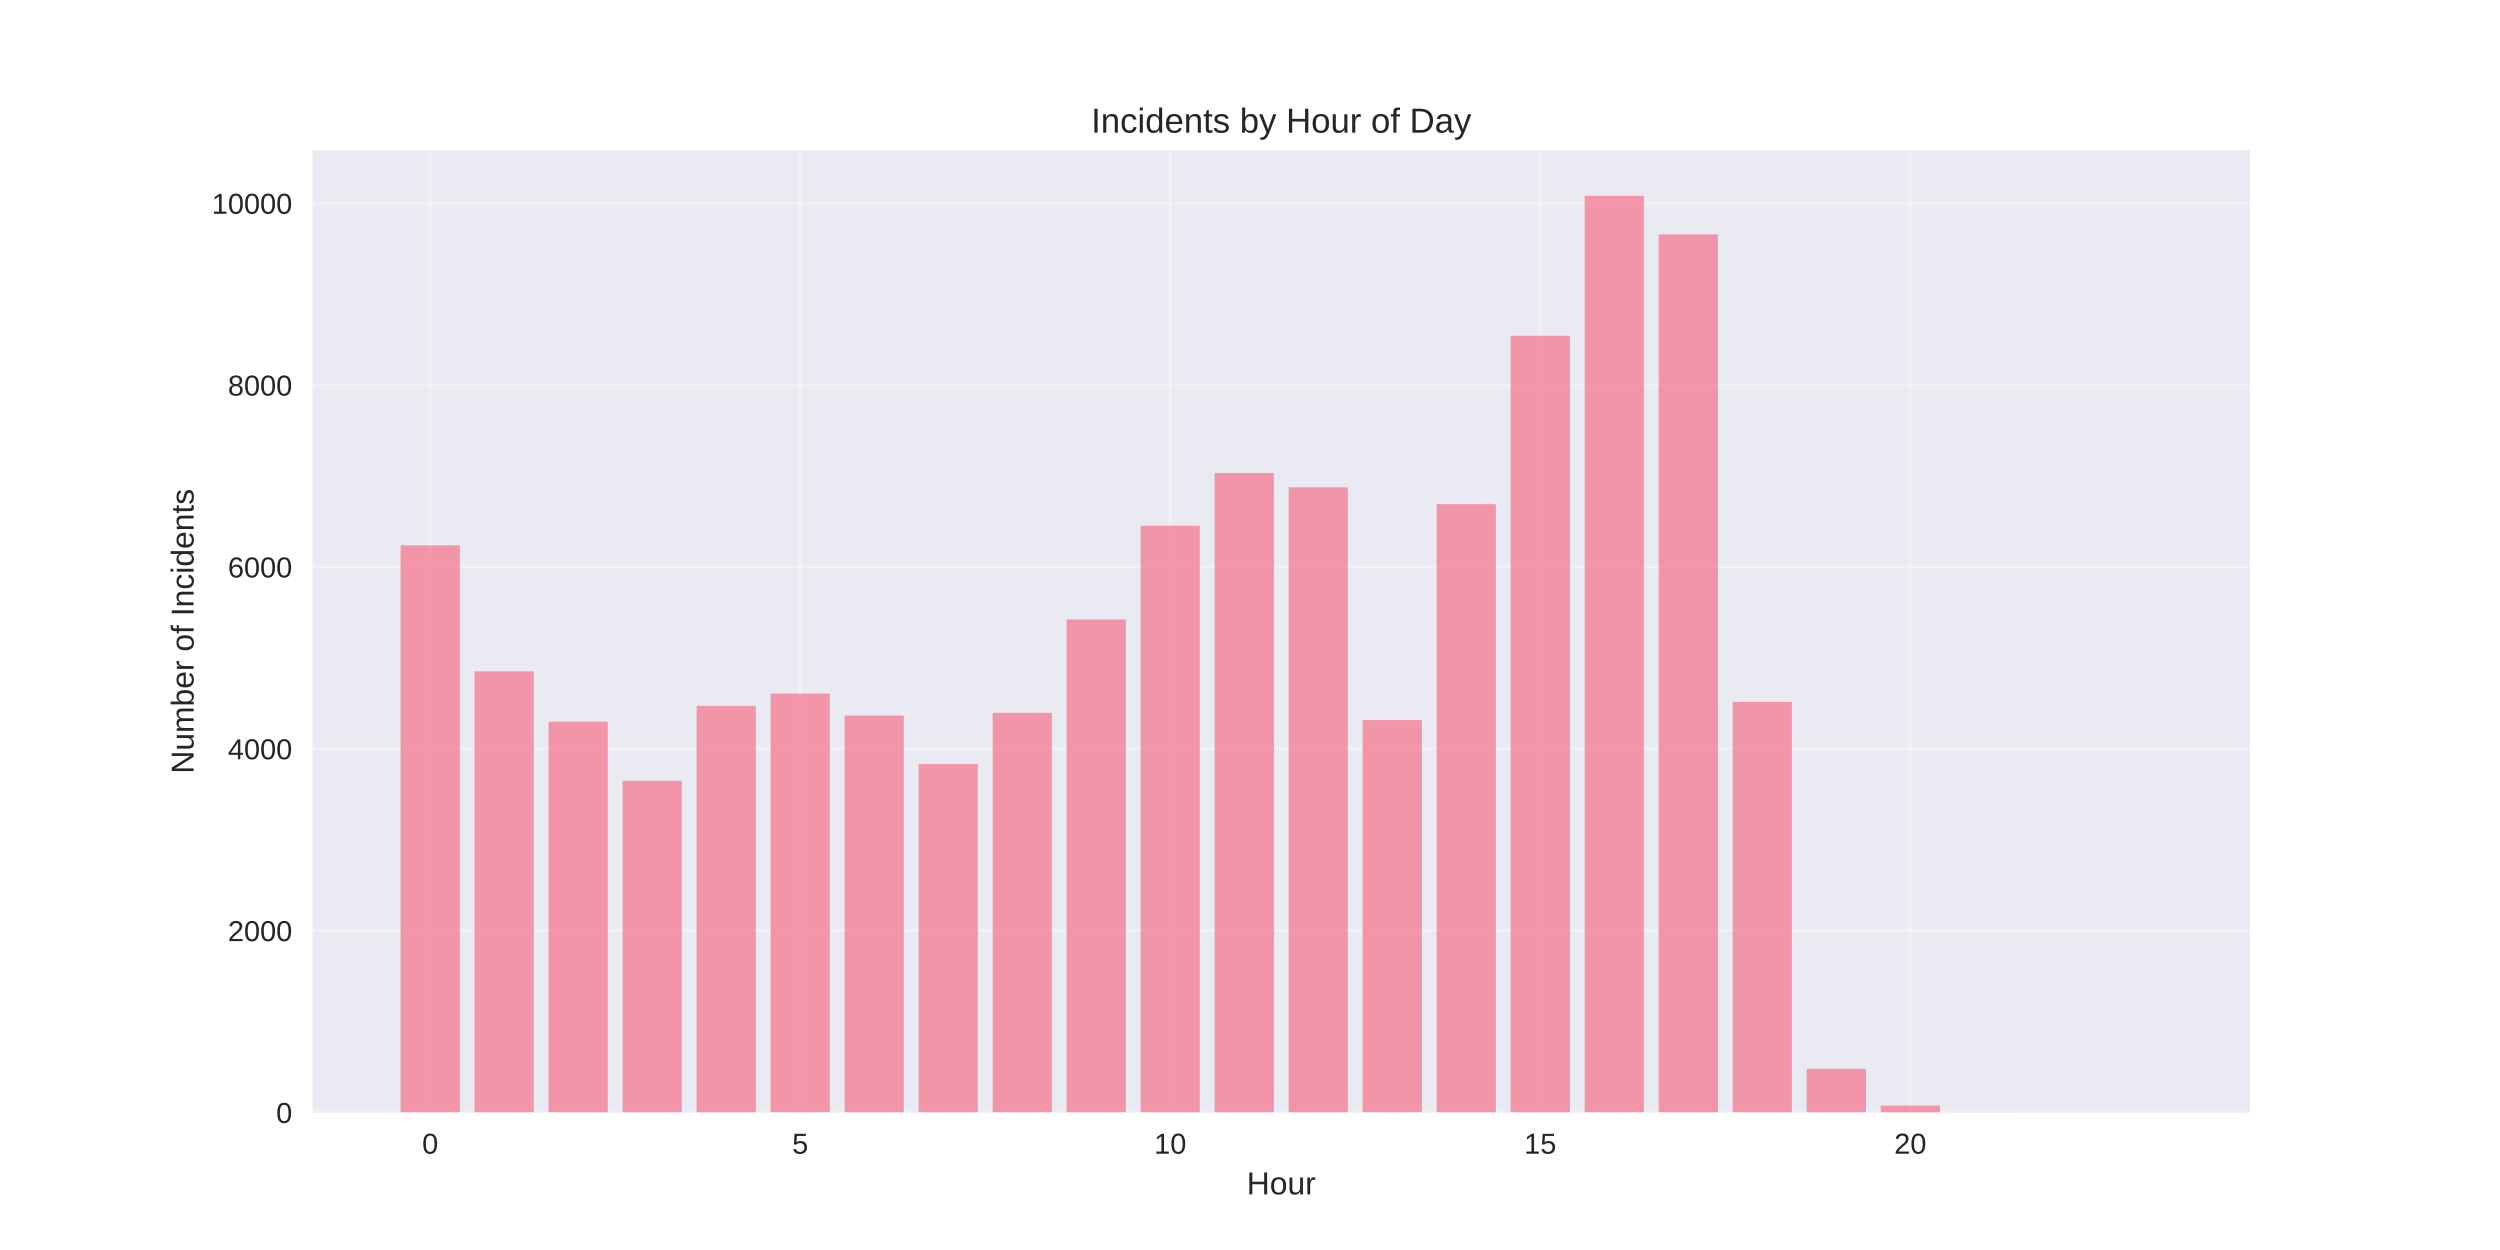
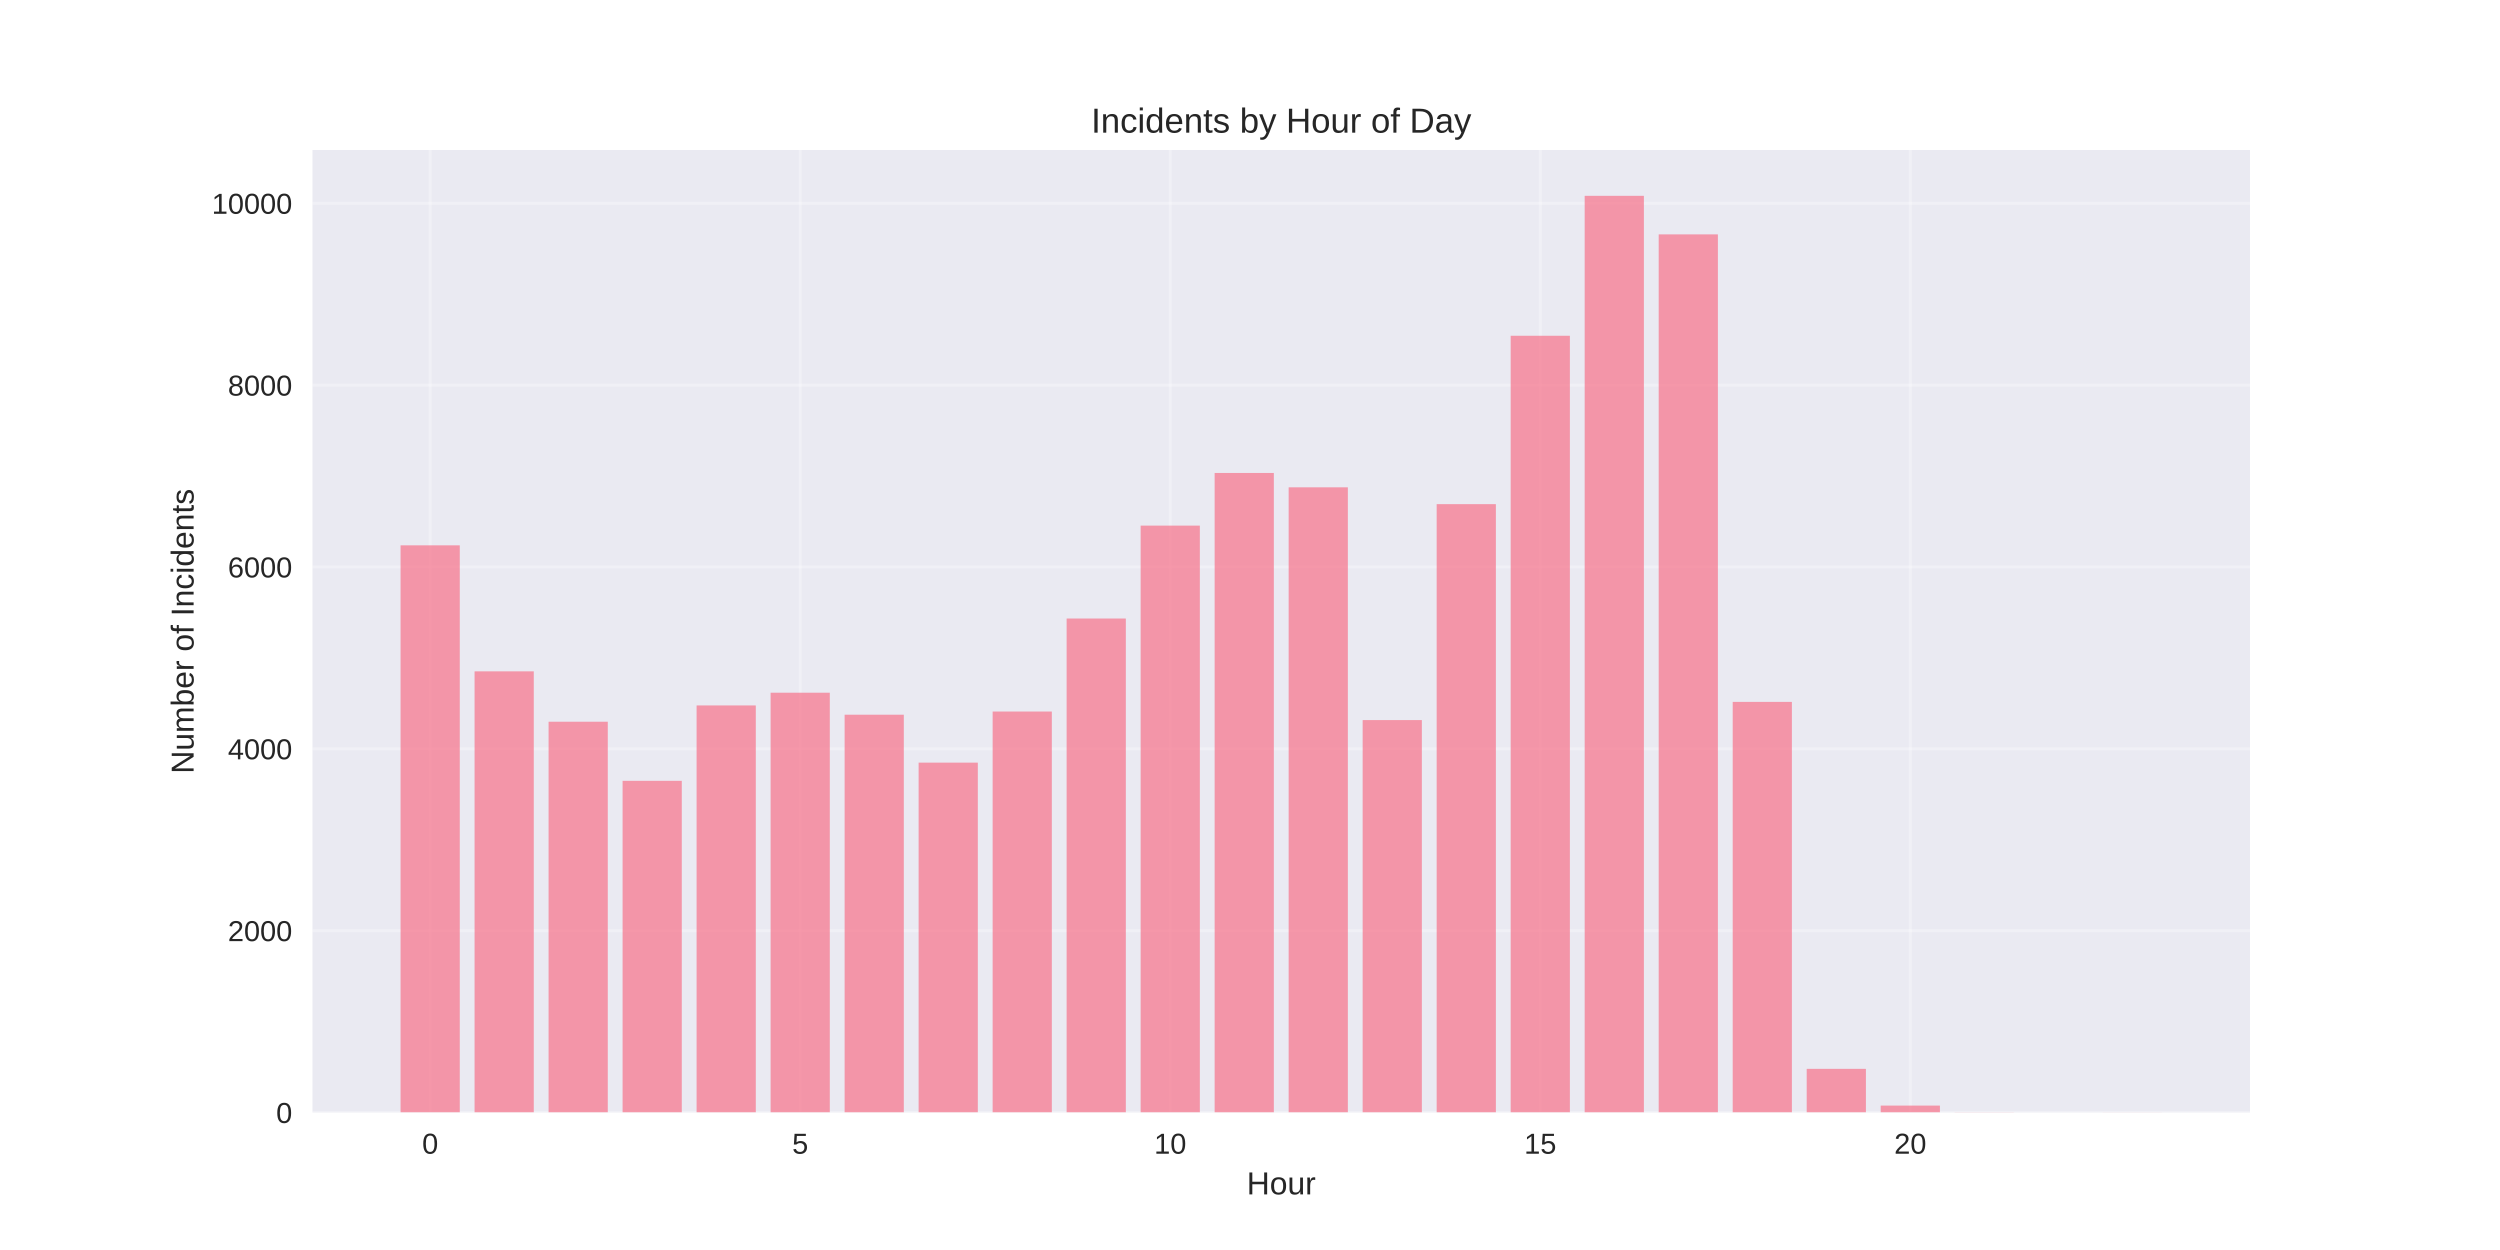
<svg xmlns="http://www.w3.org/2000/svg" width="864pt" height="432pt" viewBox="0 0 864 432" version="1.1">
  <defs>
    <style type="text/css">*{stroke-linejoin: round; stroke-linecap: butt}</style>
  </defs>
  <g id="figure_1">
    <g id="patch_1">
      <path d="M 0 432  L 864 432  L 864 0  L 0 0  z " style="fill: #ffffff" />
    </g>
    <g id="axes_1">
      <g id="patch_2">
        <path d="M 108 384.48  L 777.6 384.48  L 777.6 51.84  L 108 51.84  z " style="fill: #eaeaf2" />
      </g>
      <g id="matplotlib.axis_1">
        <g id="xtick_1">
          <g id="line2d_1">
-             <path d="M 148.667 384.48  L 148.667 51.84  " clip-path="url(#pd0d255f05d)" style="fill: none; stroke: #ffffff; stroke-opacity: 0.3; stroke-linecap: round" />
+             <path d="M 148.667 384.48  L 148.667 51.84  " clip-path="url(#p394e8edd42)" style="fill: none; stroke: #ffffff; stroke-opacity: 0.3; stroke-linecap: round" />
          </g>
          <g id="line2d_2" />
          <g id="text_1">
            <text style="fill: #262626; font: 10px 'Arial', 'Liberation Sans', 'DejaVu Sans', 'Bitstream Vera Sans', sans-serif; text-anchor: middle" x="148.667" y="398.727" transform="rotate(-0 148.6671 398.7269)">0</text>
          </g>
        </g>
        <g id="xtick_2">
          <g id="line2d_3">
-             <path d="M 276.551 384.48  L 276.551 51.84  " clip-path="url(#pd0d255f05d)" style="fill: none; stroke: #ffffff; stroke-opacity: 0.3; stroke-linecap: round" />
+             <path d="M 276.551 384.48  L 276.551 51.84  " clip-path="url(#p394e8edd42)" style="fill: none; stroke: #ffffff; stroke-opacity: 0.3; stroke-linecap: round" />
          </g>
          <g id="line2d_4" />
          <g id="text_2">
            <text style="fill: #262626; font: 10px 'Arial', 'Liberation Sans', 'DejaVu Sans', 'Bitstream Vera Sans', sans-serif; text-anchor: middle" x="276.551" y="398.727" transform="rotate(-0 276.551 398.7269)">5</text>
          </g>
        </g>
        <g id="xtick_3">
          <g id="line2d_5">
-             <path d="M 404.435 384.48  L 404.435 51.84  " clip-path="url(#pd0d255f05d)" style="fill: none; stroke: #ffffff; stroke-opacity: 0.3; stroke-linecap: round" />
+             <path d="M 404.435 384.48  L 404.435 51.84  " clip-path="url(#p394e8edd42)" style="fill: none; stroke: #ffffff; stroke-opacity: 0.3; stroke-linecap: round" />
          </g>
          <g id="line2d_6" />
          <g id="text_3">
            <text style="fill: #262626; font: 10px 'Arial', 'Liberation Sans', 'DejaVu Sans', 'Bitstream Vera Sans', sans-serif; text-anchor: middle" x="404.435" y="398.727" transform="rotate(-0 404.4348 398.7269)">10</text>
          </g>
        </g>
        <g id="xtick_4">
          <g id="line2d_7">
-             <path d="M 532.319 384.48  L 532.319 51.84  " clip-path="url(#pd0d255f05d)" style="fill: none; stroke: #ffffff; stroke-opacity: 0.3; stroke-linecap: round" />
+             <path d="M 532.319 384.48  L 532.319 51.84  " clip-path="url(#p394e8edd42)" style="fill: none; stroke: #ffffff; stroke-opacity: 0.3; stroke-linecap: round" />
          </g>
          <g id="line2d_8" />
          <g id="text_4">
            <text style="fill: #262626; font: 10px 'Arial', 'Liberation Sans', 'DejaVu Sans', 'Bitstream Vera Sans', sans-serif; text-anchor: middle" x="532.319" y="398.727" transform="rotate(-0 532.3187 398.7269)">15</text>
          </g>
        </g>
        <g id="xtick_5">
          <g id="line2d_9">
-             <path d="M 660.203 384.48  L 660.203 51.84  " clip-path="url(#pd0d255f05d)" style="fill: none; stroke: #ffffff; stroke-opacity: 0.3; stroke-linecap: round" />
+             <path d="M 660.203 384.48  L 660.203 51.84  " clip-path="url(#p394e8edd42)" style="fill: none; stroke: #ffffff; stroke-opacity: 0.3; stroke-linecap: round" />
          </g>
          <g id="line2d_10" />
          <g id="text_5">
            <text style="fill: #262626; font: 10px 'Arial', 'Liberation Sans', 'DejaVu Sans', 'Bitstream Vera Sans', sans-serif; text-anchor: middle" x="660.203" y="398.727" transform="rotate(-0 660.2026 398.7269)">20</text>
          </g>
        </g>
        <g id="text_6">
          <text style="fill: #262626; font: 11px 'Arial', 'Liberation Sans', 'DejaVu Sans', 'Bitstream Vera Sans', sans-serif; text-anchor: middle" x="442.8" y="412.773" transform="rotate(-0 442.8 412.7734)">Hour</text>
        </g>
      </g>
      <g id="matplotlib.axis_2">
        <g id="ytick_1">
          <g id="line2d_11">
-             <path d="M 108 384.48  L 777.6 384.48  " clip-path="url(#pd0d255f05d)" style="fill: none; stroke: #ffffff; stroke-opacity: 0.3; stroke-linecap: round" />
+             <path d="M 108 384.48  L 777.6 384.48  " clip-path="url(#p394e8edd42)" style="fill: none; stroke: #ffffff; stroke-opacity: 0.3; stroke-linecap: round" />
          </g>
          <g id="line2d_12" />
          <g id="text_7">
            <text style="fill: #262626; font: 10px 'Arial', 'Liberation Sans', 'DejaVu Sans', 'Bitstream Vera Sans', sans-serif; text-anchor: end" x="101" y="388.103" transform="rotate(-0 101 388.1034)">0</text>
          </g>
        </g>
        <g id="ytick_2">
          <g id="line2d_13">
-             <path d="M 108 321.635  L 777.6 321.635  " clip-path="url(#pd0d255f05d)" style="fill: none; stroke: #ffffff; stroke-opacity: 0.3; stroke-linecap: round" />
+             <path d="M 108 321.635  L 777.6 321.635  " clip-path="url(#p394e8edd42)" style="fill: none; stroke: #ffffff; stroke-opacity: 0.3; stroke-linecap: round" />
          </g>
          <g id="line2d_14" />
          <g id="text_8">
            <text style="fill: #262626; font: 10px 'Arial', 'Liberation Sans', 'DejaVu Sans', 'Bitstream Vera Sans', sans-serif; text-anchor: end" x="101" y="325.259" transform="rotate(-0 101 325.2588)">2000</text>
          </g>
        </g>
        <g id="ytick_3">
          <g id="line2d_15">
-             <path d="M 108 258.791  L 777.6 258.791  " clip-path="url(#pd0d255f05d)" style="fill: none; stroke: #ffffff; stroke-opacity: 0.3; stroke-linecap: round" />
+             <path d="M 108 258.791  L 777.6 258.791  " clip-path="url(#p394e8edd42)" style="fill: none; stroke: #ffffff; stroke-opacity: 0.3; stroke-linecap: round" />
          </g>
          <g id="line2d_16" />
          <g id="text_9">
            <text style="fill: #262626; font: 10px 'Arial', 'Liberation Sans', 'DejaVu Sans', 'Bitstream Vera Sans', sans-serif; text-anchor: end" x="101" y="262.414" transform="rotate(-0 101 262.4141)">4000</text>
          </g>
        </g>
        <g id="ytick_4">
          <g id="line2d_17">
-             <path d="M 108 195.946  L 777.6 195.946  " clip-path="url(#pd0d255f05d)" style="fill: none; stroke: #ffffff; stroke-opacity: 0.3; stroke-linecap: round" />
+             <path d="M 108 195.946  L 777.6 195.946  " clip-path="url(#p394e8edd42)" style="fill: none; stroke: #ffffff; stroke-opacity: 0.3; stroke-linecap: round" />
          </g>
          <g id="line2d_18" />
          <g id="text_10">
            <text style="fill: #262626; font: 10px 'Arial', 'Liberation Sans', 'DejaVu Sans', 'Bitstream Vera Sans', sans-serif; text-anchor: end" x="101" y="199.569" transform="rotate(-0 101 199.5694)">6000</text>
          </g>
        </g>
        <g id="ytick_5">
          <g id="line2d_19">
-             <path d="M 108 133.101  L 777.6 133.101  " clip-path="url(#pd0d255f05d)" style="fill: none; stroke: #ffffff; stroke-opacity: 0.3; stroke-linecap: round" />
+             <path d="M 108 133.101  L 777.6 133.101  " clip-path="url(#p394e8edd42)" style="fill: none; stroke: #ffffff; stroke-opacity: 0.3; stroke-linecap: round" />
          </g>
          <g id="line2d_20" />
          <g id="text_11">
            <text style="fill: #262626; font: 10px 'Arial', 'Liberation Sans', 'DejaVu Sans', 'Bitstream Vera Sans', sans-serif; text-anchor: end" x="101" y="136.725" transform="rotate(-0 101 136.7247)">8000</text>
          </g>
        </g>
        <g id="ytick_6">
          <g id="line2d_21">
-             <path d="M 108 70.257  L 777.6 70.257  " clip-path="url(#pd0d255f05d)" style="fill: none; stroke: #ffffff; stroke-opacity: 0.3; stroke-linecap: round" />
+             <path d="M 108 70.257  L 777.6 70.257  " clip-path="url(#p394e8edd42)" style="fill: none; stroke: #ffffff; stroke-opacity: 0.3; stroke-linecap: round" />
          </g>
          <g id="line2d_22" />
          <g id="text_12">
            <text style="fill: #262626; font: 10px 'Arial', 'Liberation Sans', 'DejaVu Sans', 'Bitstream Vera Sans', sans-serif; text-anchor: end" x="101" y="73.88" transform="rotate(-0 101 73.88007)">10000</text>
          </g>
        </g>
        <g id="text_13">
          <text style="fill: #262626; font: 11px 'Arial', 'Liberation Sans', 'DejaVu Sans', 'Bitstream Vera Sans', sans-serif; text-anchor: middle" x="66.913" y="218.16" transform="rotate(-90 66.91281 218.16)">Number of Incidents</text>
        </g>
      </g>
      <g id="patch_3">
-         <path d="M 138.436 384.48  L 158.898 384.48  L 158.898 188.467  L 138.436 188.467  z " clip-path="url(#pd0d255f05d)" style="fill: #f77189; opacity: 0.7" />
+         <path d="M 138.436 384.48  L 158.898 384.48  L 158.898 188.467  L 138.436 188.467  z " clip-path="url(#p394e8edd42)" style="fill: #f77189; opacity: 0.7" />
      </g>
      <g id="patch_4">
-         <path d="M 164.013 384.48  L 184.475 384.48  L 184.475 232.019  L 164.013 232.019  z " clip-path="url(#pd0d255f05d)" style="fill: #f77189; opacity: 0.7" />
+         <path d="M 164.013 384.48  L 184.475 384.48  L 184.475 232.019  L 164.013 232.019  z " clip-path="url(#p394e8edd42)" style="fill: #f77189; opacity: 0.7" />
      </g>
      <g id="patch_5">
-         <path d="M 189.59 384.48  L 210.051 384.48  L 210.051 249.427  L 189.59 249.427  z " clip-path="url(#pd0d255f05d)" style="fill: #f77189; opacity: 0.7" />
+         <path d="M 189.59 384.48  L 210.051 384.48  L 210.051 249.427  L 189.59 249.427  z " clip-path="url(#p394e8edd42)" style="fill: #f77189; opacity: 0.7" />
      </g>
      <g id="patch_6">
-         <path d="M 215.167 384.48  L 235.628 384.48  L 235.628 269.851  L 215.167 269.851  z " clip-path="url(#pd0d255f05d)" style="fill: #f77189; opacity: 0.7" />
+         <path d="M 215.167 384.48  L 235.628 384.48  L 235.628 269.851  L 215.167 269.851  z " clip-path="url(#p394e8edd42)" style="fill: #f77189; opacity: 0.7" />
      </g>
      <g id="patch_7">
-         <path d="M 240.743 384.48  L 261.205 384.48  L 261.205 243.928  L 240.743 243.928  z " clip-path="url(#pd0d255f05d)" style="fill: #f77189; opacity: 0.7" />
+         <path d="M 240.743 384.48  L 261.205 384.48  L 261.205 243.802  L 240.743 243.802  z " clip-path="url(#p394e8edd42)" style="fill: #f77189; opacity: 0.7" />
      </g>
      <g id="patch_8">
-         <path d="M 266.32 384.48  L 286.782 384.48  L 286.782 239.717  L 266.32 239.717  z " clip-path="url(#pd0d255f05d)" style="fill: #f77189; opacity: 0.7" />
+         <path d="M 266.32 384.48  L 286.782 384.48  L 286.782 239.403  L 266.32 239.403  z " clip-path="url(#p394e8edd42)" style="fill: #f77189; opacity: 0.7" />
      </g>
      <g id="patch_9">
-         <path d="M 291.897 384.48  L 312.358 384.48  L 312.358 247.29  L 291.897 247.29  z " clip-path="url(#pd0d255f05d)" style="fill: #f77189; opacity: 0.7" />
+         <path d="M 291.897 384.48  L 312.358 384.48  L 312.358 247.007  L 291.897 247.007  z " clip-path="url(#p394e8edd42)" style="fill: #f77189; opacity: 0.7" />
      </g>
      <g id="patch_10">
-         <path d="M 317.474 384.48  L 337.935 384.48  L 337.935 264.07  L 317.474 264.07  z " clip-path="url(#pd0d255f05d)" style="fill: #f77189; opacity: 0.7" />
+         <path d="M 317.474 384.48  L 337.935 384.48  L 337.935 263.567  L 317.474 263.567  z " clip-path="url(#p394e8edd42)" style="fill: #f77189; opacity: 0.7" />
      </g>
      <g id="patch_11">
-         <path d="M 343.051 384.48  L 363.512 384.48  L 363.512 246.347  L 343.051 246.347  z " clip-path="url(#pd0d255f05d)" style="fill: #f77189; opacity: 0.7" />
+         <path d="M 343.051 384.48  L 363.512 384.48  L 363.512 245.907  L 343.051 245.907  z " clip-path="url(#p394e8edd42)" style="fill: #f77189; opacity: 0.7" />
      </g>
      <g id="patch_12">
-         <path d="M 368.627 384.48  L 389.089 384.48  L 389.089 214.077  L 368.627 214.077  z " clip-path="url(#pd0d255f05d)" style="fill: #f77189; opacity: 0.7" />
+         <path d="M 368.627 384.48  L 389.089 384.48  L 389.089 213.762  L 368.627 213.762  z " clip-path="url(#p394e8edd42)" style="fill: #f77189; opacity: 0.7" />
      </g>
      <g id="patch_13">
-         <path d="M 394.204 384.48  L 414.666 384.48  L 414.666 181.68  L 394.204 181.68  z " clip-path="url(#pd0d255f05d)" style="fill: #f77189; opacity: 0.7" />
+         <path d="M 394.204 384.48  L 414.666 384.48  L 414.666 181.649  L 394.204 181.649  z " clip-path="url(#p394e8edd42)" style="fill: #f77189; opacity: 0.7" />
      </g>
      <g id="patch_14">
-         <path d="M 419.781 384.48  L 440.242 384.48  L 440.242 163.455  L 419.781 163.455  z " clip-path="url(#pd0d255f05d)" style="fill: #f77189; opacity: 0.7" />
+         <path d="M 419.781 384.48  L 440.242 384.48  L 440.242 163.455  L 419.781 163.455  z " clip-path="url(#p394e8edd42)" style="fill: #f77189; opacity: 0.7" />
      </g>
      <g id="patch_15">
-         <path d="M 445.358 384.48  L 465.819 384.48  L 465.819 168.42  L 445.358 168.42  z " clip-path="url(#pd0d255f05d)" style="fill: #f77189; opacity: 0.7" />
+         <path d="M 445.358 384.48  L 465.819 384.48  L 465.819 168.42  L 445.358 168.42  z " clip-path="url(#p394e8edd42)" style="fill: #f77189; opacity: 0.7" />
      </g>
      <g id="patch_16">
-         <path d="M 470.934 384.48  L 491.396 384.48  L 491.396 248.861  L 470.934 248.861  z " clip-path="url(#pd0d255f05d)" style="fill: #f77189; opacity: 0.7" />
+         <path d="M 470.934 384.48  L 491.396 384.48  L 491.396 248.861  L 470.934 248.861  z " clip-path="url(#p394e8edd42)" style="fill: #f77189; opacity: 0.7" />
      </g>
      <g id="patch_17">
-         <path d="M 496.511 384.48  L 516.973 384.48  L 516.973 174.233  L 496.511 174.233  z " clip-path="url(#pd0d255f05d)" style="fill: #f77189; opacity: 0.7" />
+         <path d="M 496.511 384.48  L 516.973 384.48  L 516.973 174.233  L 496.511 174.233  z " clip-path="url(#p394e8edd42)" style="fill: #f77189; opacity: 0.7" />
      </g>
      <g id="patch_18">
-         <path d="M 522.088 384.48  L 542.549 384.48  L 542.549 116.039  L 522.088 116.039  z " clip-path="url(#pd0d255f05d)" style="fill: #f77189; opacity: 0.7" />
+         <path d="M 522.088 384.48  L 542.549 384.48  L 542.549 116.039  L 522.088 116.039  z " clip-path="url(#p394e8edd42)" style="fill: #f77189; opacity: 0.7" />
      </g>
      <g id="patch_19">
-         <path d="M 547.665 384.48  L 568.126 384.48  L 568.126 67.68  L 547.665 67.68  z " clip-path="url(#pd0d255f05d)" style="fill: #f77189; opacity: 0.7" />
+         <path d="M 547.665 384.48  L 568.126 384.48  L 568.126 67.68  L 547.665 67.68  z " clip-path="url(#p394e8edd42)" style="fill: #f77189; opacity: 0.7" />
      </g>
      <g id="patch_20">
-         <path d="M 573.242 384.48  L 593.703 384.48  L 593.703 81.003  L 573.242 81.003  z " clip-path="url(#pd0d255f05d)" style="fill: #f77189; opacity: 0.7" />
+         <path d="M 573.242 384.48  L 593.703 384.48  L 593.703 81.003  L 573.242 81.003  z " clip-path="url(#p394e8edd42)" style="fill: #f77189; opacity: 0.7" />
      </g>
      <g id="patch_21">
-         <path d="M 598.818 384.48  L 619.28 384.48  L 619.28 242.577  L 598.818 242.577  z " clip-path="url(#pd0d255f05d)" style="fill: #f77189; opacity: 0.7" />
+         <path d="M 598.818 384.48  L 619.28 384.48  L 619.28 242.577  L 598.818 242.577  z " clip-path="url(#p394e8edd42)" style="fill: #f77189; opacity: 0.7" />
      </g>
      <g id="patch_22">
-         <path d="M 624.395 384.48  L 644.857 384.48  L 644.857 369.397  L 624.395 369.397  z " clip-path="url(#pd0d255f05d)" style="fill: #f77189; opacity: 0.7" />
+         <path d="M 624.395 384.48  L 644.857 384.48  L 644.857 369.397  L 624.395 369.397  z " clip-path="url(#p394e8edd42)" style="fill: #f77189; opacity: 0.7" />
      </g>
      <g id="patch_23">
-         <path d="M 649.972 384.48  L 670.433 384.48  L 670.433 382.092  L 649.972 382.092  z " clip-path="url(#pd0d255f05d)" style="fill: #f77189; opacity: 0.7" />
+         <path d="M 649.972 384.48  L 670.433 384.48  L 670.433 382.092  L 649.972 382.092  z " clip-path="url(#p394e8edd42)" style="fill: #f77189; opacity: 0.7" />
      </g>
      <g id="patch_24">
-         <path d="M 675.549 384.48  L 696.01 384.48  L 696.01 384.417  L 675.549 384.417  z " clip-path="url(#pd0d255f05d)" style="fill: #f77189; opacity: 0.7" />
+         <path d="M 675.549 384.48  L 696.01 384.48  L 696.01 384.417  L 675.549 384.417  z " clip-path="url(#p394e8edd42)" style="fill: #f77189; opacity: 0.7" />
      </g>
      <g id="patch_25">
-         <path d="M 726.702 384.48  L 747.164 384.48  L 747.164 384.449  L 726.702 384.449  z " clip-path="url(#pd0d255f05d)" style="fill: #f77189; opacity: 0.7" />
+         <path d="M 726.702 384.48  L 747.164 384.48  L 747.164 384.449  L 726.702 384.449  z " clip-path="url(#p394e8edd42)" style="fill: #f77189; opacity: 0.7" />
      </g>
      <g id="patch_26">
        <path d="M 108 384.48  L 108 51.84  " style="fill: none" />
      </g>
      <g id="patch_27">
        <path d="M 777.6 384.48  L 777.6 51.84  " style="fill: none" />
      </g>
      <g id="patch_28">
        <path d="M 108 384.48  L 777.6 384.48  " style="fill: none" />
      </g>
      <g id="patch_29">
        <path d="M 108 51.84  L 777.6 51.84  " style="fill: none" />
      </g>
      <g id="text_14">
        <text style="fill: #262626; font: 12px 'Arial', 'Liberation Sans', 'DejaVu Sans', 'Bitstream Vera Sans', sans-serif; text-anchor: middle" x="442.8" y="45.84" transform="rotate(-0 442.8 45.84)">Incidents by Hour of Day</text>
      </g>
    </g>
  </g>
  <defs>
-     <clipPath id="pd0d255f05d">
+     <clipPath id="p394e8edd42">
      <rect x="108" y="51.84" width="669.6" height="332.64" />
    </clipPath>
  </defs>
</svg>
